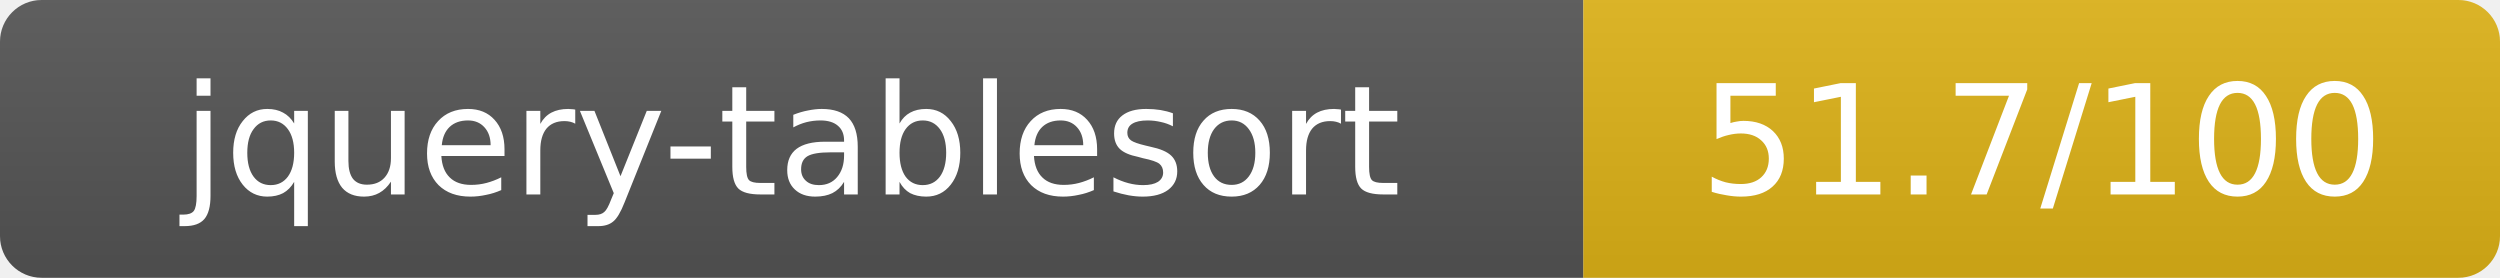
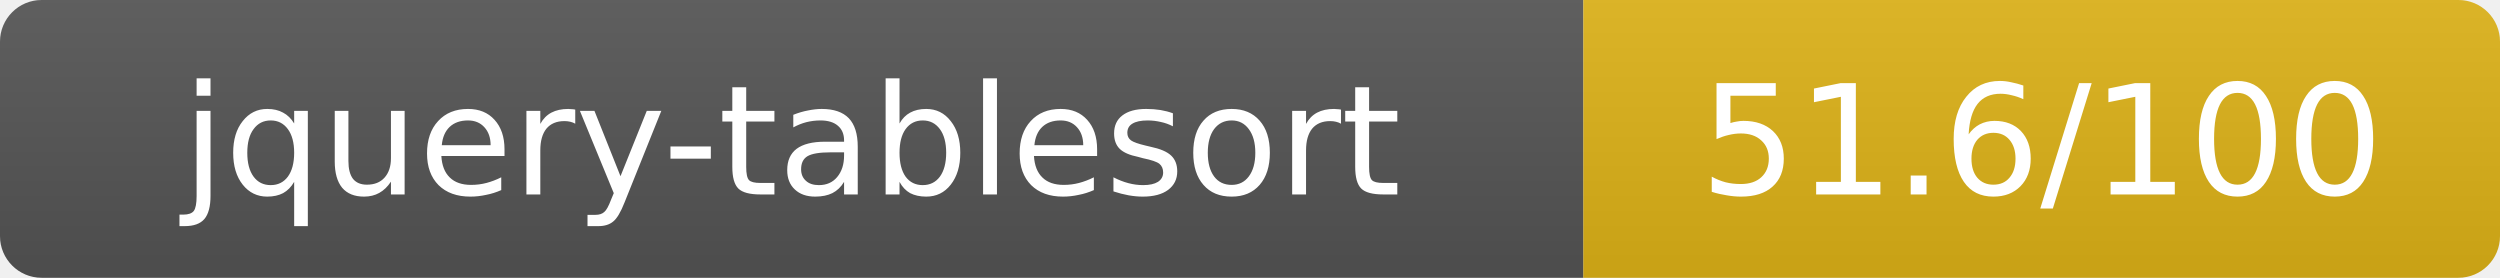
- <svg xmlns="http://www.w3.org/2000/svg" width="180" height="20" role="img" aria-label="jquery-tablesort: 51.7/100">
+ <svg xmlns="http://www.w3.org/2000/svg" width="180" height="20" role="img" aria-label="jquery-tablesort: 51.6/100">
  <linearGradient id="s" x2="0" y2="100%">
    <stop offset="0" stop-color="#bbb" stop-opacity=".1" />
    <stop offset="1" stop-opacity=".1" />
  </linearGradient>
  <clipPath id="r">
    <rect width="180" height="20" rx="3" fill="#fff" />
  </clipPath>
  <g clip-path="url(#r)">
    <rect width="114" height="20" fill="#555" />
    <rect x="114" width="66" height="20" fill="#dfb317" />
    <rect width="180" height="20" fill="url(#s)" />
  </g>
  <g fill="#fff" text-anchor="middle" font-family="Verdana,Geneva,DejaVu Sans,sans-serif" text-rendering="geometricPrecision" font-size="11">
    <text x="57" y="14">jquery-tablesort</text>
-     <text x="147" y="14">51.7/100</text>
+     <text x="147" y="14">51.6/100</text>
  </g>
</svg>
